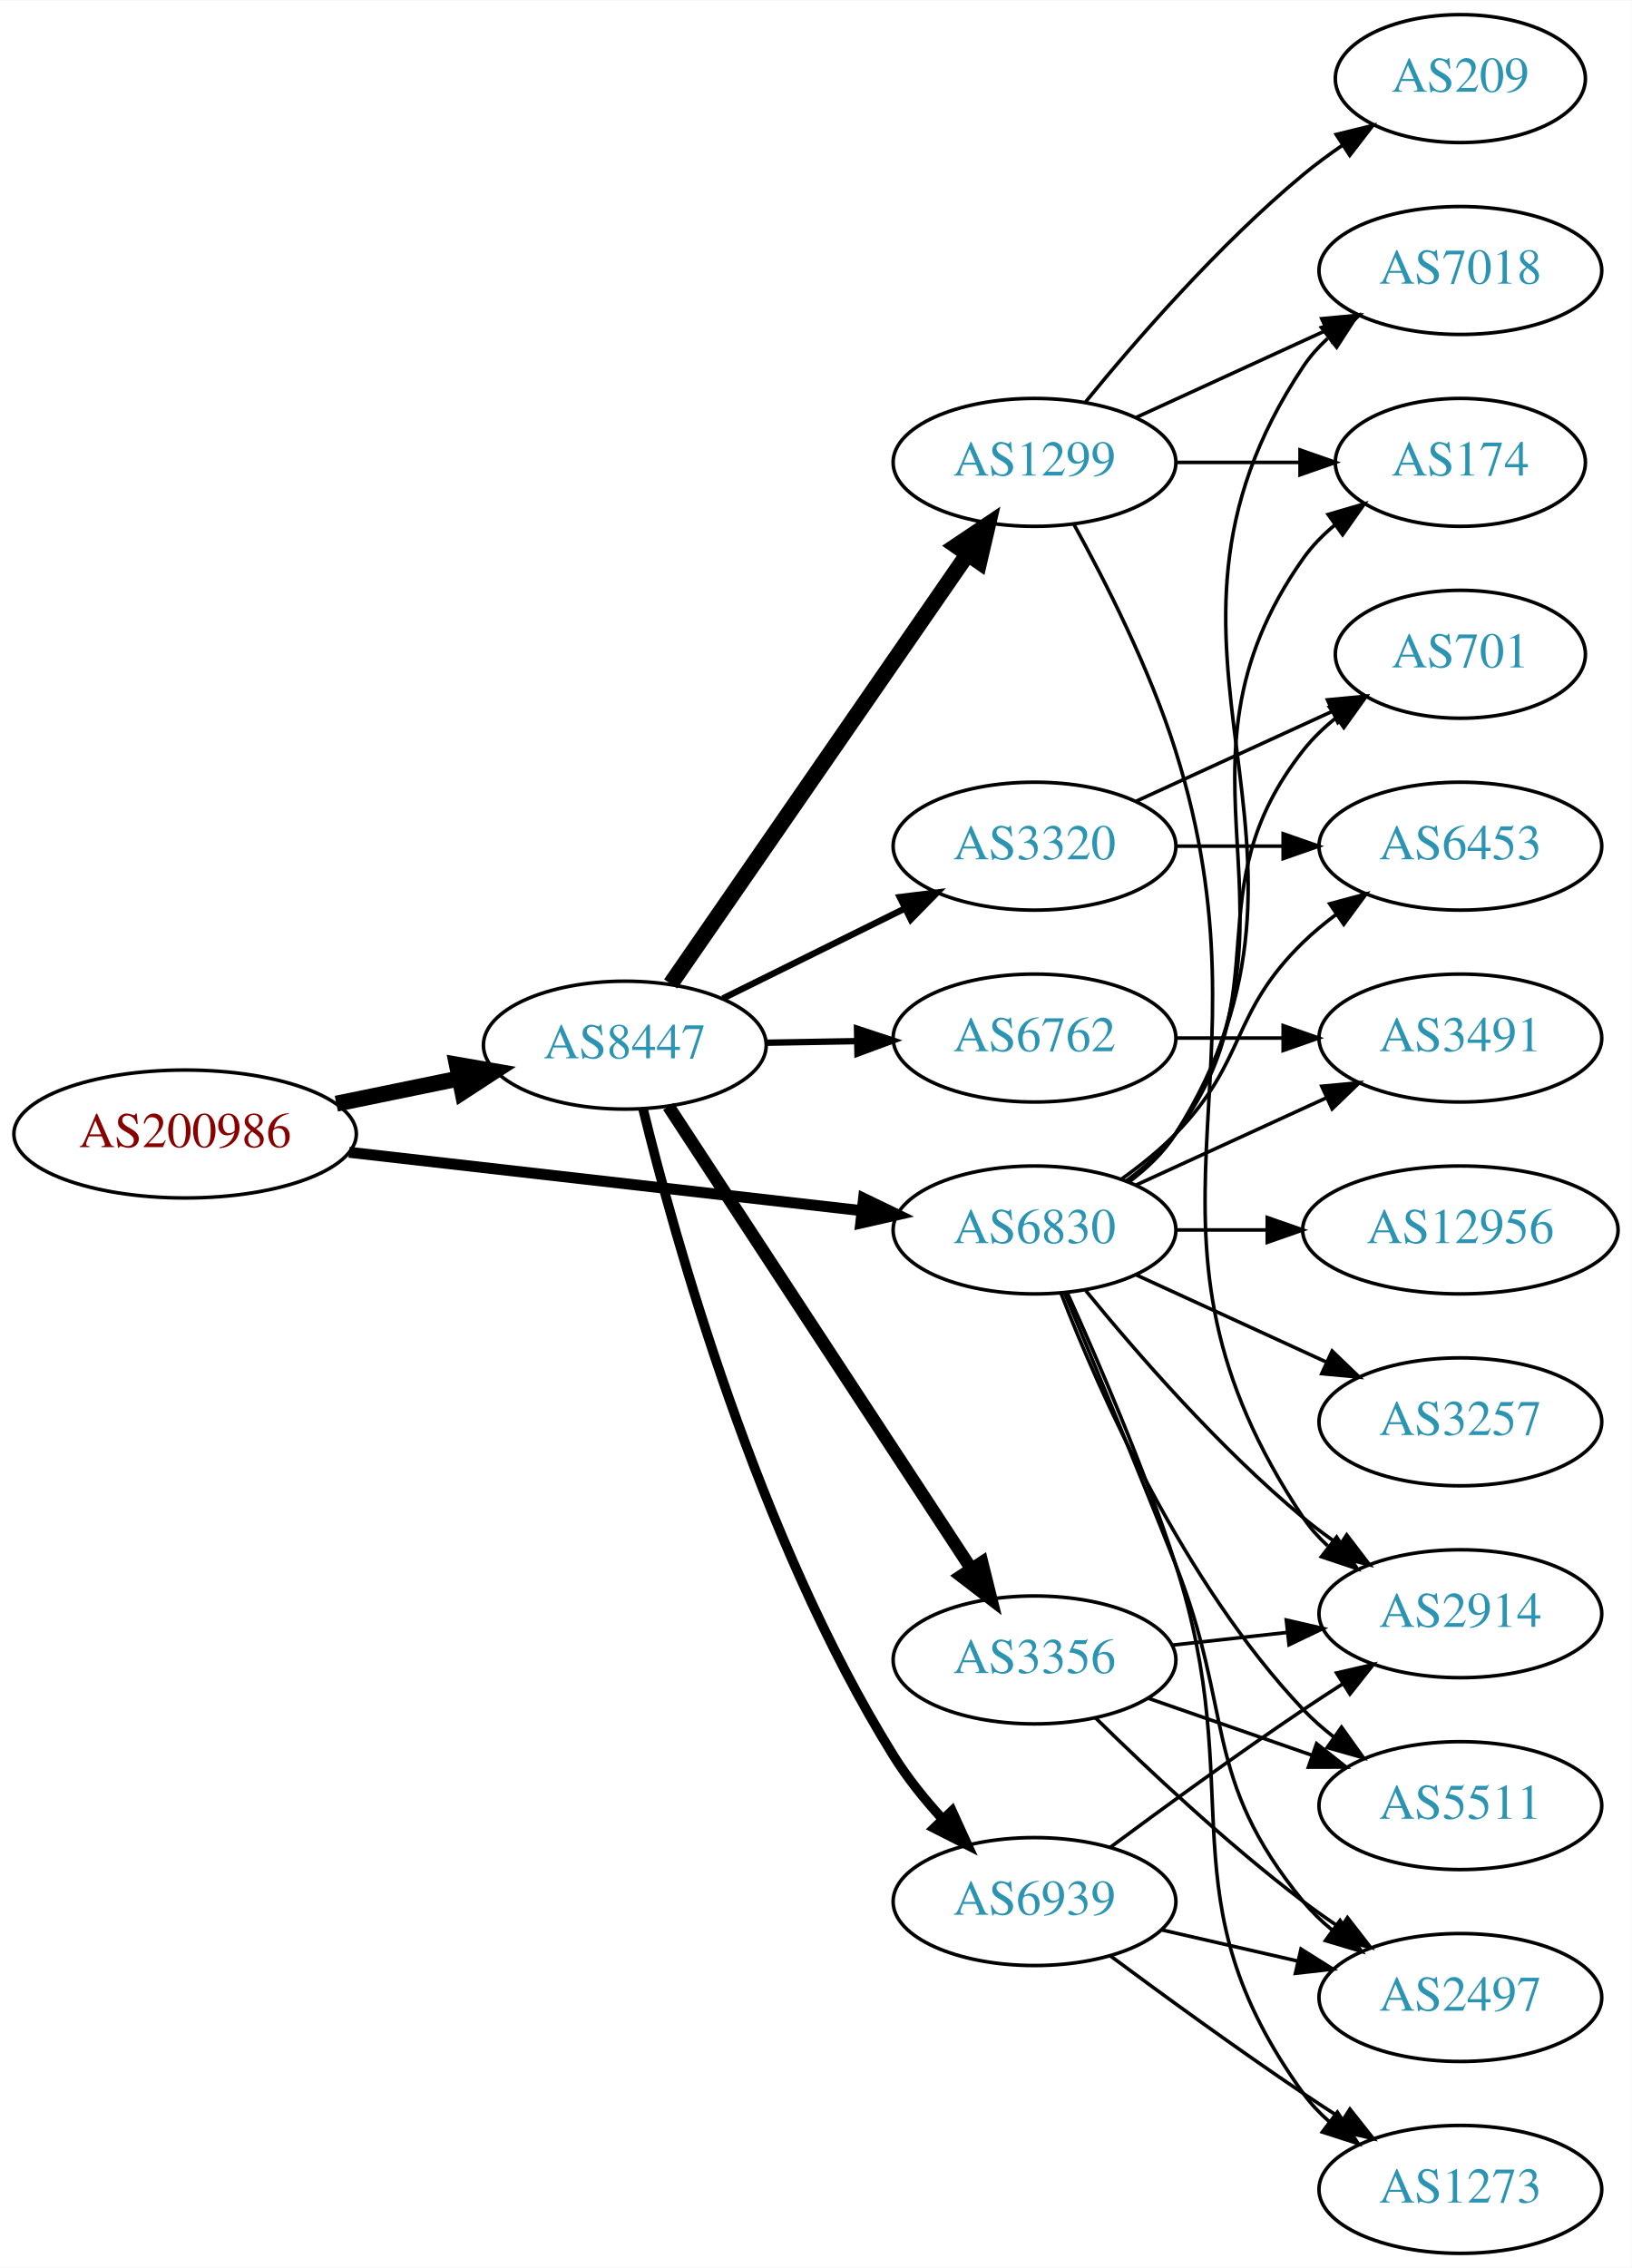
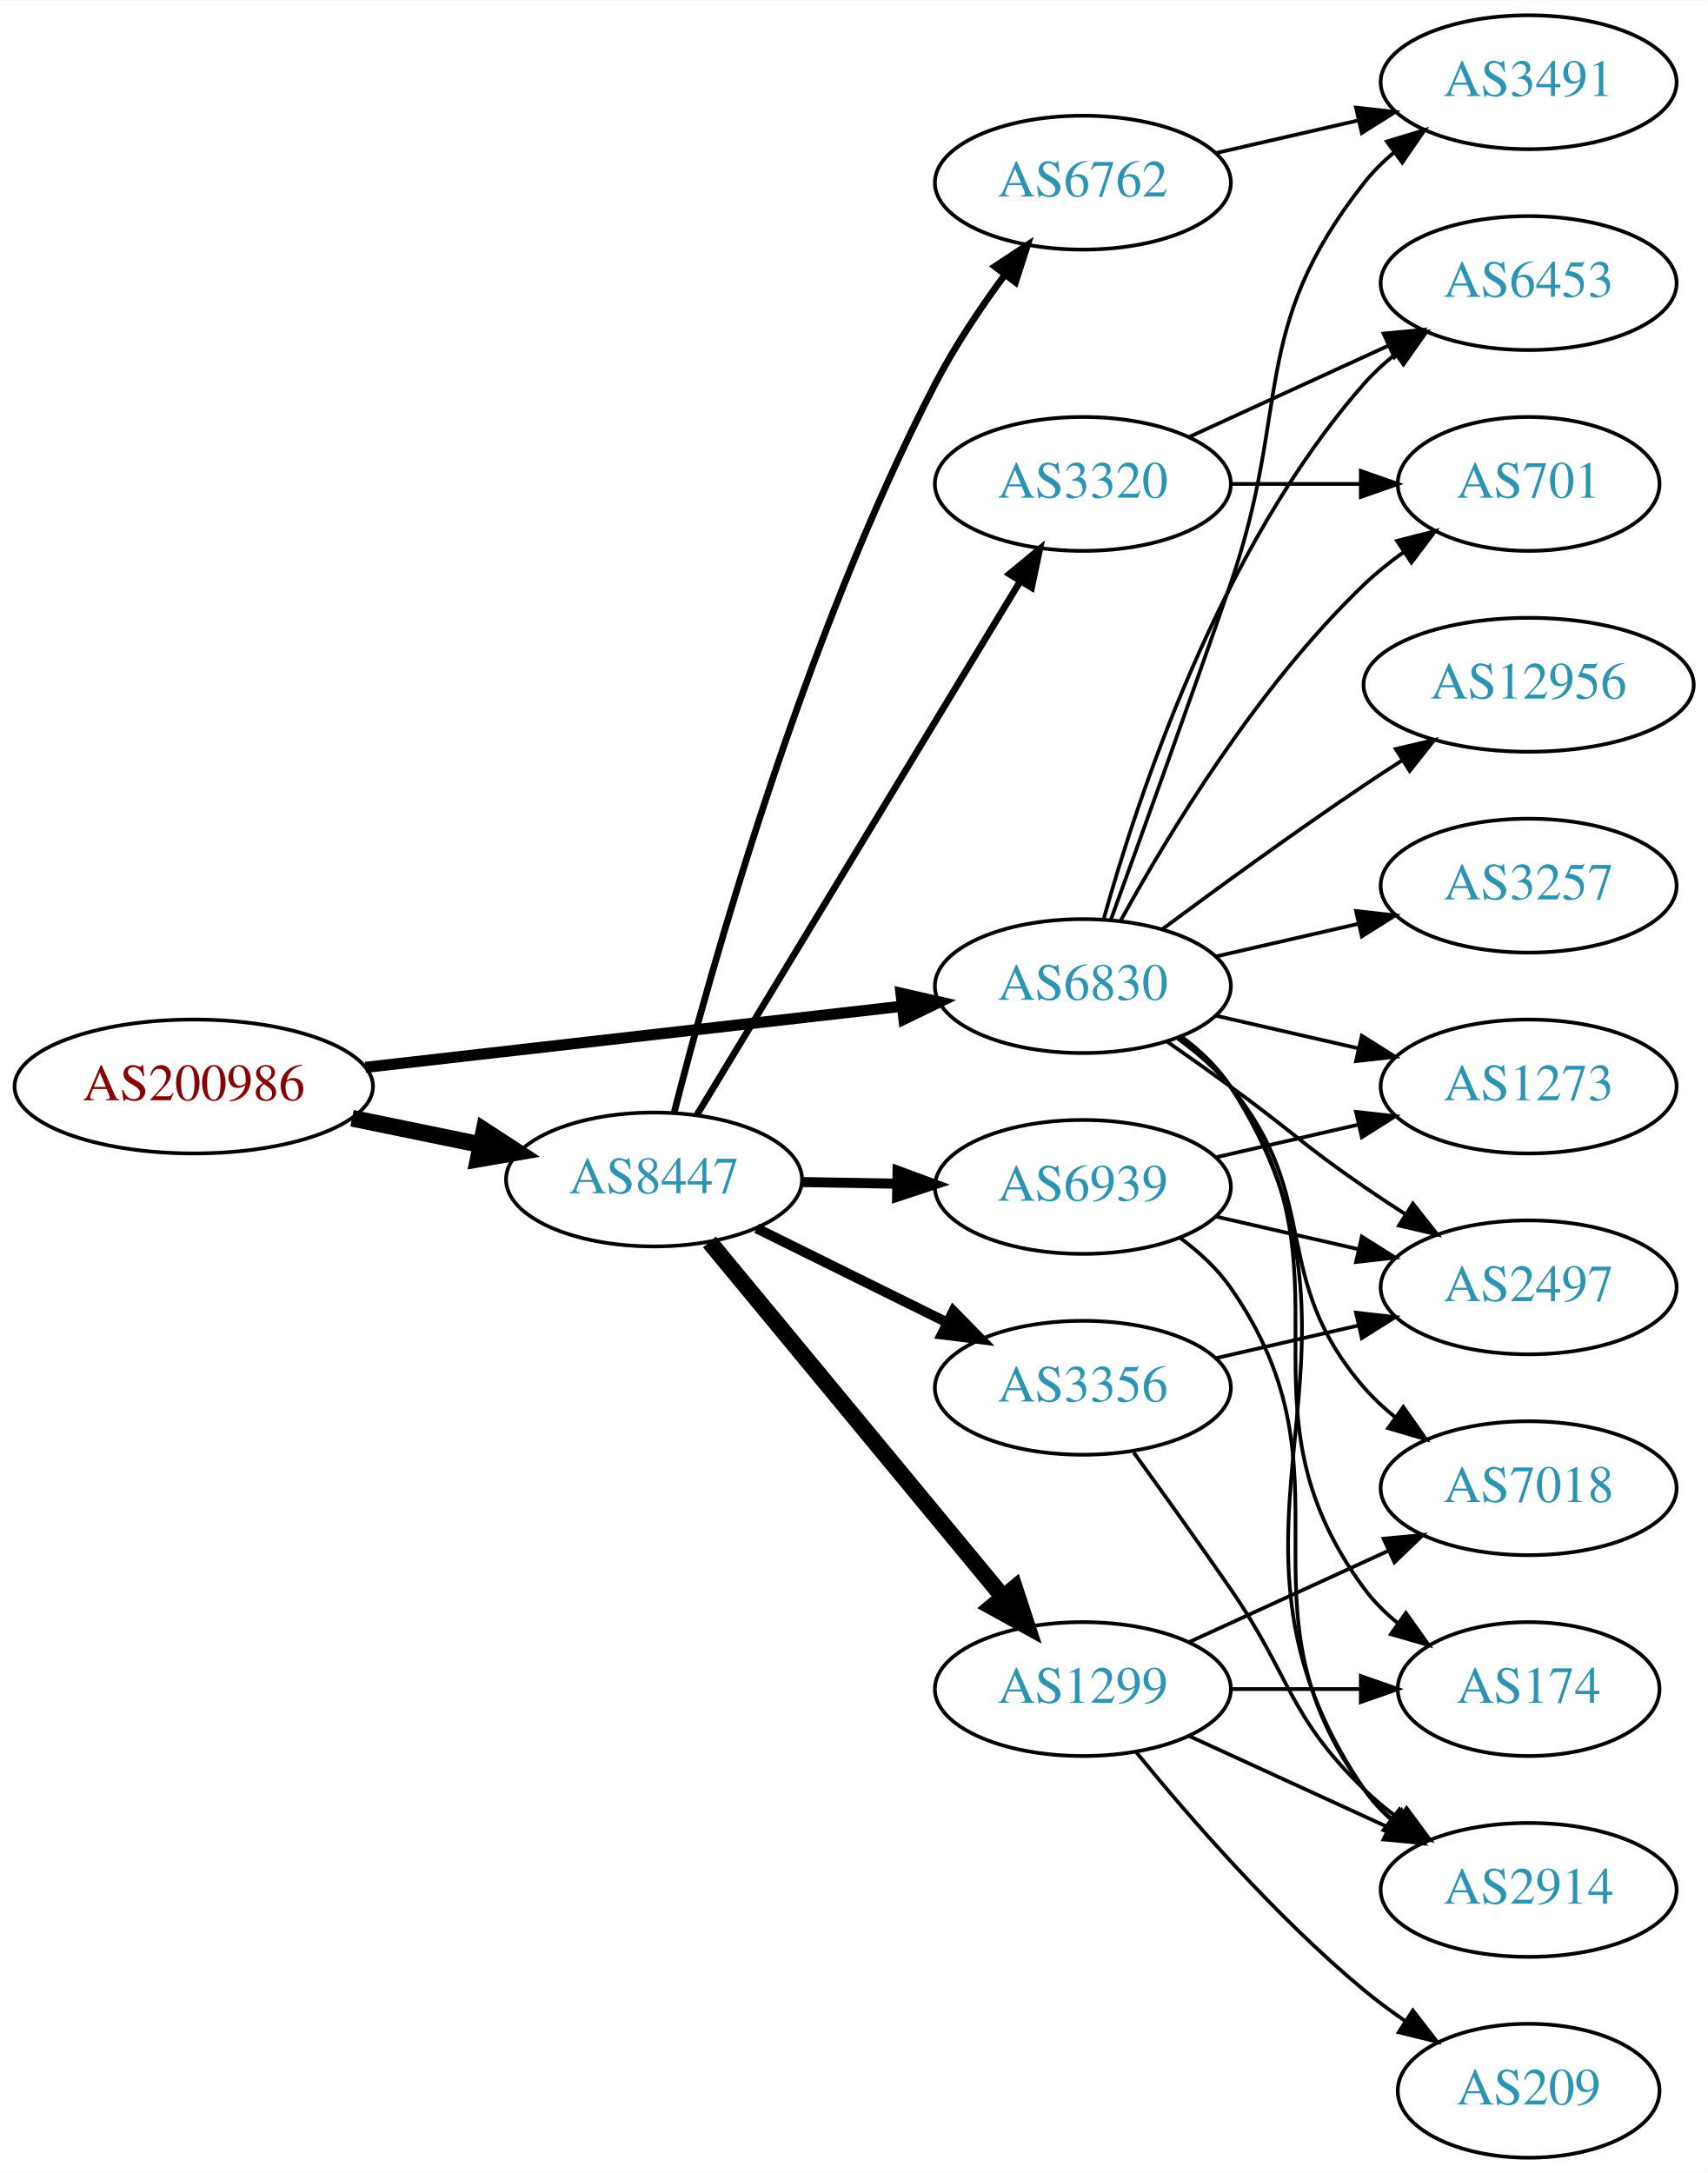
- <svg xmlns="http://www.w3.org/2000/svg" xmlns:xlink="http://www.w3.org/1999/xlink" width="459pt" height="638pt" viewBox="0.00 0.00 459.17 638.00">
-   <g id="graph0" class="graph" transform="scale(1 1) rotate(0) translate(4 634)">
-     <polygon fill="white" stroke="none" points="-4,4 -4,-634 455.17,-634 455.17,4 -4,4" />
+ <svg xmlns="http://www.w3.org/2000/svg" xmlns:xlink="http://www.w3.org/1999/xlink" width="459pt" height="584pt" viewBox="0.00 0.00 459.17 584.00">
+   <g id="graph0" class="graph" transform="scale(1 1) rotate(0) translate(4 580)">
+     <polygon fill="white" stroke="none" points="-4,4 -4,-580 455.17,-580 455.17,4 -4,4" />
    <g id="node1" class="node">
      <g id="a_node1">
        <a xlink:href="/asn/200986" xlink:title="AS200986 ~ D Swarovski Tourism Service GmbH [AT]">
-           <ellipse fill="#ffffff" stroke="black" cx="48.096" cy="-315" rx="48.192" ry="18" />
-           <text text-anchor="middle" x="48.096" y="-311.3" font-family="Times,serif" font-size="14.00" fill="#880000">AS200986</text>
+           <ellipse fill="#ffffff" stroke="black" cx="48.096" cy="-288" rx="48.192" ry="18" />
+           <text text-anchor="middle" x="48.096" y="-284.3" font-family="Times,serif" font-size="14.00" fill="#880000">AS200986</text>
        </a>
      </g>
    </g>
    <g id="node2" class="node">
      <g id="a_node2">
        <a xlink:href="/asn/6830" xlink:title="AS6830 ~ LGI-UPC [AT]">
-           <ellipse fill="#ffffff" stroke="black" cx="287.131" cy="-288" rx="39.794" ry="18" />
-           <text text-anchor="middle" x="287.131" y="-284.3" font-family="Times,serif" font-size="14.00" fill="#2c94b3">AS6830</text>
+           <ellipse fill="#ffffff" stroke="black" cx="287.131" cy="-315" rx="39.794" ry="18" />
+           <text text-anchor="middle" x="287.131" y="-311.3" font-family="Times,serif" font-size="14.00" fill="#2c94b3">AS6830</text>
        </a>
      </g>
    </g>
    <g id="edge1" class="edge">
-       <path fill="none" stroke="black" stroke-width="3.094" d="M94.238,-309.858C135.561,-305.151 196.503,-298.209 238.57,-293.418" />
-       <polygon fill="black" stroke="black" stroke-width="3.094" points="239.029,-296.888 248.569,-292.279 238.237,-289.933 239.029,-296.888" />
+       <path fill="none" stroke="black" stroke-width="3" d="M94.238,-293.142C135.561,-297.849 196.503,-304.791 238.57,-309.582" />
+       <polygon fill="black" stroke="black" stroke-width="3" points="238.237,-313.067 248.569,-310.721 239.029,-306.112 238.237,-313.067" />
    </g>
    <g id="node3" class="node">
      <g id="a_node3">
        <a xlink:href="/asn/8447" xlink:title="AS8447 ~ A1 Telekom Austria AG [AT]">
-           <ellipse fill="#ffffff" stroke="black" cx="171.838" cy="-340" rx="39.794" ry="18" />
-           <text text-anchor="middle" x="171.838" y="-336.3" font-family="Times,serif" font-size="14.00" fill="#2c94b3">AS8447</text>
+           <ellipse fill="#ffffff" stroke="black" cx="171.838" cy="-263" rx="39.794" ry="18" />
+           <text text-anchor="middle" x="171.838" y="-259.3" font-family="Times,serif" font-size="14.00" fill="#2c94b3">AS8447</text>
        </a>
      </g>
    </g>
    <g id="edge2" class="edge">
-       <path fill="none" stroke="black" stroke-width="4.5" d="M90.652,-323.534C101.727,-325.808 113.754,-328.278 125.042,-330.596" />
-       <polygon fill="black" stroke="black" stroke-width="4.5" points="124.565,-334.517 135.153,-332.672 126.15,-326.803 124.565,-334.517" />
+       <path fill="none" stroke="black" stroke-width="4.5" d="M90.652,-279.466C101.727,-277.192 113.754,-274.722 125.042,-272.404" />
+       <polygon fill="black" stroke="black" stroke-width="4.5" points="126.15,-276.197 135.153,-270.328 124.565,-268.483 126.15,-276.197" />
    </g>
    <g id="node4" class="node">
      <g id="a_node4">
        <a xlink:href="/asn/3491" xlink:title="AS3491 ~ PCCW Global, Inc. [US]">
-           <ellipse fill="#ffffff" stroke="black" cx="406.973" cy="-342" rx="39.794" ry="18" />
-           <text text-anchor="middle" x="406.973" y="-338.3" font-family="Times,serif" font-size="14.00" fill="#2c94b3">AS3491</text>
+           <ellipse fill="#ffffff" stroke="black" cx="406.973" cy="-558" rx="39.794" ry="18" />
+           <text text-anchor="middle" x="406.973" y="-554.3" font-family="Times,serif" font-size="14.00" fill="#2c94b3">AS3491</text>
        </a>
      </g>
    </g>
    <g id="edge3" class="edge">
-       <path fill="none" stroke="black" d="M315.76,-300.661C331.717,-307.973 351.987,-317.261 369.27,-325.181" />
-       <polygon fill="black" stroke="black" points="367.969,-328.435 378.518,-329.419 370.885,-322.071 367.969,-328.435" />
+       <path fill="none" stroke="black" d="M294.679,-332.921C302.464,-354.312 315.786,-391.19 326.777,-423 343.302,-470.822 331.479,-491.246 362.777,-531 365.102,-533.953 367.846,-536.67 370.805,-539.147" />
+       <polygon fill="black" stroke="black" points="368.865,-542.064 379.002,-545.145 372.998,-536.415 368.865,-542.064" />
    </g>
    <g id="node5" class="node">
      <g id="a_node5">
        <a xlink:href="/asn/12956" xlink:title="AS12956 ~ TELXIUS [ES]">
-           <ellipse fill="#ffffff" stroke="black" cx="406.973" cy="-288" rx="44.393" ry="18" />
-           <text text-anchor="middle" x="406.973" y="-284.3" font-family="Times,serif" font-size="14.00" fill="#2c94b3">AS12956</text>
+           <ellipse fill="#ffffff" stroke="black" cx="406.973" cy="-396" rx="44.393" ry="18" />
+           <text text-anchor="middle" x="406.973" y="-392.3" font-family="Times,serif" font-size="14.00" fill="#2c94b3">AS12956</text>
        </a>
      </g>
    </g>
    <g id="edge4" class="edge">
-       <path fill="none" stroke="black" d="M327.044,-288C335.146,-288 343.821,-288 352.348,-288" />
-       <polygon fill="black" stroke="black" points="352.625,-291.5 362.625,-288 352.625,-284.5 352.625,-291.5" />
+       <path fill="none" stroke="black" d="M308.461,-330.277C323.324,-341.304 344.068,-356.407 362.777,-369 366.067,-371.215 369.53,-373.482 373.004,-375.715" />
+       <polygon fill="black" stroke="black" points="371.252,-378.748 381.572,-381.148 375.001,-372.837 371.252,-378.748" />
    </g>
    <g id="node6" class="node">
      <g id="a_node6">
-         <a xlink:href="/asn/5511" xlink:title="AS5511 ~ Orange S.A. [FR]">
-           <ellipse fill="#ffffff" stroke="black" cx="406.973" cy="-126" rx="39.794" ry="18" />
-           <text text-anchor="middle" x="406.973" y="-122.3" font-family="Times,serif" font-size="14.00" fill="#2c94b3">AS5511</text>
+         <a xlink:href="/asn/701" xlink:title="AS701 ~ UUNET [US]">
+           <ellipse fill="#ffffff" stroke="black" cx="406.973" cy="-450" rx="35.194" ry="18" />
+           <text text-anchor="middle" x="406.973" y="-446.3" font-family="Times,serif" font-size="14.00" fill="#2c94b3">AS701</text>
        </a>
      </g>
    </g>
    <g id="edge5" class="edge">
-       <path fill="none" stroke="black" d="M294.654,-270.006C305.404,-242.272 329.062,-188.571 362.777,-153 365.363,-150.272 368.281,-147.706 371.349,-145.323" />
-       <polygon fill="black" stroke="black" points="373.527,-148.07 379.697,-139.457 369.503,-142.342 373.527,-148.07" />
+       <path fill="none" stroke="black" d="M297.372,-332.713C309.918,-355.561 334.095,-395.611 362.777,-423 366.031,-426.107 369.698,-429.046 373.485,-431.76" />
+       <polygon fill="black" stroke="black" points="371.587,-434.701 381.853,-437.322 375.462,-428.872 371.587,-434.701" />
    </g>
    <g id="node7" class="node">
      <g id="a_node7">
-         <a xlink:href="/asn/6453" xlink:title="AS6453 ~ TATA COMMUNICATIONS (AMERICA) INC [US]">
-           <ellipse fill="#ffffff" stroke="black" cx="406.973" cy="-396" rx="39.794" ry="18" />
-           <text text-anchor="middle" x="406.973" y="-392.3" font-family="Times,serif" font-size="14.00" fill="#2c94b3">AS6453</text>
+         <a xlink:href="/asn/2497" xlink:title="AS2497 ~ Internet Initiative Japan Inc. [JP]">
+           <ellipse fill="#ffffff" stroke="black" cx="406.973" cy="-234" rx="39.794" ry="18" />
+           <text text-anchor="middle" x="406.973" y="-230.3" font-family="Times,serif" font-size="14.00" fill="#2c94b3">AS2497</text>
        </a>
      </g>
    </g>
    <g id="edge6" class="edge">
-       <path fill="none" stroke="black" d="M311.725,-302.389C316.981,-306.148 322.313,-310.437 326.777,-315 346.95,-335.617 342.084,-348.906 362.777,-369 365.623,-371.763 368.796,-374.386 372.096,-376.834" />
-       <polygon fill="black" stroke="black" points="370.213,-379.786 380.444,-382.538 374.162,-374.006 370.213,-379.786" />
+       <path fill="none" stroke="black" d="M309.888,-299.991C315.422,-296.121 321.341,-291.936 326.777,-288 342.977,-276.271 346.283,-272.311 362.777,-261 366.306,-258.581 370.043,-256.111 373.784,-253.698" />
+       <polygon fill="black" stroke="black" points="375.856,-256.528 382.425,-248.216 372.106,-250.618 375.856,-256.528" />
    </g>
    <g id="node8" class="node">
      <g id="a_node8">
-         <a xlink:href="/asn/7018" xlink:title="AS7018 ~ AT&amp;T Services, Inc. [US]">
-           <ellipse fill="#ffffff" stroke="black" cx="406.973" cy="-558" rx="39.794" ry="18" />
-           <text text-anchor="middle" x="406.973" y="-554.3" font-family="Times,serif" font-size="14.00" fill="#2c94b3">AS7018</text>
+         <a xlink:href="/asn/3257" xlink:title="AS3257 ~ GTT [DE]">
+           <ellipse fill="#ffffff" stroke="black" cx="406.973" cy="-342" rx="39.794" ry="18" />
+           <text text-anchor="middle" x="406.973" y="-338.3" font-family="Times,serif" font-size="14.00" fill="#2c94b3">AS3257</text>
        </a>
      </g>
    </g>
    <g id="edge7" class="edge">
-       <path fill="none" stroke="black" d="M313.657,-301.472C318.702,-305.223 323.457,-309.74 326.777,-315 378.727,-397.3 308.739,-450.056 362.777,-531 364.692,-533.869 367.027,-536.49 369.608,-538.872" />
-       <polygon fill="black" stroke="black" points="367.871,-541.954 377.919,-545.313 372.159,-536.421 367.871,-541.954" />
+       <path fill="none" stroke="black" d="M322.85,-322.955C334.85,-325.704 348.471,-328.825 361.164,-331.733" />
+       <polygon fill="black" stroke="black" points="360.566,-335.187 371.095,-334.009 362.129,-328.364 360.566,-335.187" />
    </g>
    <g id="node9" class="node">
      <g id="a_node9">
-         <a xlink:href="/asn/2497" xlink:title="AS2497 ~ Internet Initiative Japan Inc. [JP]">
-           <ellipse fill="#ffffff" stroke="black" cx="406.973" cy="-72" rx="39.794" ry="18" />
-           <text text-anchor="middle" x="406.973" y="-68.3" font-family="Times,serif" font-size="14.00" fill="#2c94b3">AS2497</text>
+         <a xlink:href="/asn/7018" xlink:title="AS7018 ~ AT&amp;T Services, Inc. [US]">
+           <ellipse fill="#ffffff" stroke="black" cx="406.973" cy="-180" rx="39.794" ry="18" />
+           <text text-anchor="middle" x="406.973" y="-176.3" font-family="Times,serif" font-size="14.00" fill="#2c94b3">AS7018</text>
        </a>
      </g>
    </g>
    <g id="edge8" class="edge">
-       <path fill="none" stroke="black" d="M295.543,-270.388C303.433,-251.544 316.212,-220.75 326.777,-194 343.364,-152.005 334.134,-133.904 362.777,-99 365.162,-96.094 367.945,-93.409 370.929,-90.952" />
-       <polygon fill="black" stroke="black" points="373.12,-93.687 379.16,-84.983 369.01,-88.02 373.12,-93.687" />
+       <path fill="none" stroke="black" d="M312.712,-300.844C317.806,-297.128 322.82,-292.799 326.777,-288 351.842,-257.606 336.943,-236.742 362.777,-207 365.242,-204.162 368.079,-201.523 371.097,-199.094" />
+       <polygon fill="black" stroke="black" points="373.283,-201.833 379.375,-193.164 369.207,-196.142 373.283,-201.833" />
    </g>
    <g id="node10" class="node">
      <g id="a_node10">
-         <a xlink:href="/asn/1273" xlink:title="AS1273 ~ Vodafone Group PLC [EU]">
-           <ellipse fill="#ffffff" stroke="black" cx="406.973" cy="-18" rx="39.794" ry="18" />
-           <text text-anchor="middle" x="406.973" y="-14.3" font-family="Times,serif" font-size="14.00" fill="#2c94b3">AS1273</text>
+         <a xlink:href="/asn/2914" xlink:title="AS2914 ~ NTT America, Inc. [US]">
+           <ellipse fill="#ffffff" stroke="black" cx="406.973" cy="-72" rx="39.794" ry="18" />
+           <text text-anchor="middle" x="406.973" y="-68.3" font-family="Times,serif" font-size="14.00" fill="#2c94b3">AS2914</text>
        </a>
      </g>
    </g>
    <g id="edge9" class="edge">
-       <path fill="none" stroke="black" d="M296.37,-270.284C304.826,-251.611 317.96,-221.191 326.777,-194 347.792,-129.194 322.938,-100.265 362.777,-45 364.857,-42.115 367.35,-39.47 370.074,-37.06" />
-       <polygon fill="black" stroke="black" points="372.358,-39.721 378.215,-30.892 368.131,-34.142 372.358,-39.721" />
+       <path fill="none" stroke="black" d="M313.567,-301.47C318.617,-297.722 323.397,-293.221 326.777,-288 373.252,-216.222 314.481,-169.566 362.777,-99 364.725,-96.154 367.082,-93.548 369.679,-91.176" />
+       <polygon fill="black" stroke="black" points="372.23,-93.628 378.015,-84.751 367.957,-88.083 372.23,-93.628" />
    </g>
    <g id="node11" class="node">
      <g id="a_node11">
-         <a xlink:href="/asn/2914" xlink:title="AS2914 ~ NTT America, Inc. [US]">
-           <ellipse fill="#ffffff" stroke="black" cx="406.973" cy="-180" rx="39.794" ry="18" />
-           <text text-anchor="middle" x="406.973" y="-176.3" font-family="Times,serif" font-size="14.00" fill="#2c94b3">AS2914</text>
+         <a xlink:href="/asn/1273" xlink:title="AS1273 ~ Vodafone Group PLC [EU]">
+           <ellipse fill="#ffffff" stroke="black" cx="406.973" cy="-288" rx="39.794" ry="18" />
+           <text text-anchor="middle" x="406.973" y="-284.3" font-family="Times,serif" font-size="14.00" fill="#2c94b3">AS1273</text>
        </a>
      </g>
    </g>
    <g id="edge10" class="edge">
-       <path fill="none" stroke="black" d="M301.55,-270.935C315.665,-253.625 339.079,-226.655 362.777,-207 365.994,-204.332 369.494,-201.73 373.065,-199.259" />
-       <polygon fill="black" stroke="black" points="374.988,-202.183 381.421,-193.764 371.143,-196.334 374.988,-202.183" />
+       <path fill="none" stroke="black" d="M322.85,-307.045C334.85,-304.296 348.471,-301.175 361.164,-298.267" />
+       <polygon fill="black" stroke="black" points="362.129,-301.636 371.095,-295.991 360.566,-294.813 362.129,-301.636" />
    </g>
    <g id="node12" class="node">
      <g id="a_node12">
        <a xlink:href="/asn/174" xlink:title="AS174 ~ Cogent Communications [US]">
-           <ellipse fill="#ffffff" stroke="black" cx="406.973" cy="-504" rx="35.194" ry="18" />
-           <text text-anchor="middle" x="406.973" y="-500.3" font-family="Times,serif" font-size="14.00" fill="#2c94b3">AS174</text>
+           <ellipse fill="#ffffff" stroke="black" cx="406.973" cy="-126" rx="35.194" ry="18" />
+           <text text-anchor="middle" x="406.973" y="-122.3" font-family="Times,serif" font-size="14.00" fill="#2c94b3">AS174</text>
        </a>
      </g>
    </g>
    <g id="edge11" class="edge">
-       <path fill="none" stroke="black" d="M313.45,-301.607C318.506,-305.351 323.318,-309.831 326.777,-315 367.802,-376.294 320.198,-416.775 362.777,-477 365.247,-480.493 368.326,-483.63 371.695,-486.421" />
-       <polygon fill="black" stroke="black" points="369.764,-489.343 379.935,-492.31 373.834,-483.648 369.764,-489.343" />
+       <path fill="none" stroke="black" d="M313.29,-301.284C318.355,-297.545 323.21,-293.096 326.777,-288 362.391,-237.131 325.874,-202.941 362.777,-153 365.32,-149.559 368.444,-146.455 371.839,-143.682" />
+       <polygon fill="black" stroke="black" points="373.978,-146.456 380.106,-137.814 369.926,-140.748 373.978,-146.456" />
    </g>
    <g id="node13" class="node">
      <g id="a_node13">
-         <a xlink:href="/asn/3257" xlink:title="AS3257 ~ GTT [DE]">
-           <ellipse fill="#ffffff" stroke="black" cx="406.973" cy="-234" rx="39.794" ry="18" />
-           <text text-anchor="middle" x="406.973" y="-230.3" font-family="Times,serif" font-size="14.00" fill="#2c94b3">AS3257</text>
+         <a xlink:href="/asn/6453" xlink:title="AS6453 ~ TATA COMMUNICATIONS (AMERICA) INC [US]">
+           <ellipse fill="#ffffff" stroke="black" cx="406.973" cy="-504" rx="39.794" ry="18" />
+           <text text-anchor="middle" x="406.973" y="-500.3" font-family="Times,serif" font-size="14.00" fill="#2c94b3">AS6453</text>
        </a>
      </g>
    </g>
    <g id="edge12" class="edge">
-       <path fill="none" stroke="black" d="M315.76,-275.339C331.717,-268.027 351.987,-258.739 369.27,-250.819" />
-       <polygon fill="black" stroke="black" points="370.885,-253.929 378.518,-246.581 367.969,-247.565 370.885,-253.929" />
+       <path fill="none" stroke="black" d="M292.704,-332.946C301.61,-364.995 323.894,-432.842 362.777,-477 365.261,-479.821 368.111,-482.449 371.137,-484.871" />
+       <polygon fill="black" stroke="black" points="369.254,-487.828 379.426,-490.791 373.322,-482.131 369.254,-487.828" />
    </g>
    <g id="node14" class="node">
      <g id="a_node14">
-         <a xlink:href="/asn/701" xlink:title="AS701 ~ UUNET [US]">
-           <ellipse fill="#ffffff" stroke="black" cx="406.973" cy="-450" rx="35.194" ry="18" />
-           <text text-anchor="middle" x="406.973" y="-446.3" font-family="Times,serif" font-size="14.00" fill="#2c94b3">AS701</text>
+         <a xlink:href="/asn/1299" xlink:title="AS1299 ~ Telia Carrier [EU]">
+           <ellipse fill="#ffffff" stroke="black" cx="287.131" cy="-126" rx="39.794" ry="18" />
+           <text text-anchor="middle" x="287.131" y="-122.3" font-family="Times,serif" font-size="14.00" fill="#2c94b3">AS1299</text>
        </a>
      </g>
    </g>
    <g id="edge13" class="edge">
-       <path fill="none" stroke="black" d="M313.062,-301.882C318.138,-305.611 323.056,-310.016 326.777,-315 357.049,-355.542 331.479,-383.246 362.777,-423 365.424,-426.361 368.613,-429.417 372.044,-432.161" />
-       <polygon fill="black" stroke="black" points="370.157,-435.113 380.351,-438 374.182,-429.386 370.157,-435.113" />
+       <path fill="none" stroke="black" stroke-width="4.5" d="M186.73,-246.201C206.435,-222.372 242.644,-178.587 265.495,-150.954" />
+       <polygon fill="black" stroke="black" stroke-width="4.5" points="268.787,-153.152 272.125,-142.936 262.718,-148.133 268.787,-153.152" />
    </g>
    <g id="node15" class="node">
      <g id="a_node15">
-         <a xlink:href="/asn/1299" xlink:title="AS1299 ~ Telia Carrier [EU]">
-           <ellipse fill="#ffffff" stroke="black" cx="287.131" cy="-504" rx="39.794" ry="18" />
-           <text text-anchor="middle" x="287.131" y="-500.3" font-family="Times,serif" font-size="14.00" fill="#2c94b3">AS1299</text>
+         <a xlink:href="/asn/3320" xlink:title="AS3320 ~ DTAG [DE]">
+           <ellipse fill="#ffffff" stroke="black" cx="287.131" cy="-450" rx="39.794" ry="18" />
+           <text text-anchor="middle" x="287.131" y="-446.3" font-family="Times,serif" font-size="14.00" fill="#2c94b3">AS3320</text>
        </a>
      </g>
    </g>
    <g id="edge14" class="edge">
-       <path fill="none" stroke="black" stroke-width="4.5" d="M184.748,-357.241C204.67,-386.079 244.859,-444.256 268.209,-478.057" />
-       <polygon fill="black" stroke="black" stroke-width="4.5" points="265.116,-480.507 274.039,-486.496 271.595,-476.031 265.116,-480.507" />
+       <path fill="none" stroke="black" stroke-width="1.8" d="M183.293,-280.257C203.223,-313.154 246.758,-385.011 270.286,-423.846" />
+       <polygon fill="black" stroke="black" stroke-width="1.8" points="267.361,-425.773 275.536,-432.513 273.348,-422.146 267.361,-425.773" />
    </g>
    <g id="node16" class="node">
      <g id="a_node16">
-         <a xlink:href="/asn/3356" xlink:title="AS3356 ~ Level 3 Parent, LLC [US]">
-           <ellipse fill="#ffffff" stroke="black" cx="287.131" cy="-167" rx="39.794" ry="18" />
-           <text text-anchor="middle" x="287.131" y="-163.3" font-family="Times,serif" font-size="14.00" fill="#2c94b3">AS3356</text>
+         <a xlink:href="/asn/6939" xlink:title="AS6939 ~ Hurricane Electric LLC [US]">
+           <ellipse fill="#ffffff" stroke="black" cx="287.131" cy="-261" rx="39.794" ry="18" />
+           <text text-anchor="middle" x="287.131" y="-257.3" font-family="Times,serif" font-size="14.00" fill="#2c94b3">AS6939</text>
        </a>
      </g>
    </g>
    <g id="edge15" class="edge">
-       <path fill="none" stroke="black" stroke-width="3.6" d="M184.115,-322.78C204.135,-292.21 245.972,-228.324 269.372,-192.591" />
-       <polygon fill="black" stroke="black" stroke-width="3.6" points="272.349,-194.434 274.899,-184.151 266.493,-190.599 272.349,-194.434" />
+       <path fill="none" stroke="black" stroke-width="2.7" d="M211.51,-262.317C219.713,-262.172 228.477,-262.018 237.009,-261.867" />
+       <polygon fill="black" stroke="black" stroke-width="2.7" points="237.312,-265.362 247.248,-261.686 237.188,-258.364 237.312,-265.362" />
    </g>
    <g id="node17" class="node">
      <g id="a_node17">
-         <a xlink:href="/asn/3320" xlink:title="AS3320 ~ DTAG [DE]">
-           <ellipse fill="#ffffff" stroke="black" cx="287.131" cy="-396" rx="39.794" ry="18" />
-           <text text-anchor="middle" x="287.131" y="-392.3" font-family="Times,serif" font-size="14.00" fill="#2c94b3">AS3320</text>
+         <a xlink:href="/asn/3356" xlink:title="AS3356 ~ Level 3 Parent, LLC [US]">
+           <ellipse fill="#ffffff" stroke="black" cx="287.131" cy="-207" rx="39.794" ry="18" />
+           <text text-anchor="middle" x="287.131" y="-203.3" font-family="Times,serif" font-size="14.00" fill="#2c94b3">AS3356</text>
        </a>
      </g>
    </g>
    <g id="edge16" class="edge">
-       <path fill="none" stroke="black" stroke-width="1.8" d="M199.4,-353.13C214.599,-360.642 233.868,-370.167 250.382,-378.33" />
-       <polygon fill="black" stroke="black" stroke-width="1.8" points="249.22,-381.659 259.735,-382.953 252.321,-375.384 249.22,-381.659" />
+       <path fill="none" stroke="black" stroke-width="2.7" d="M199.4,-249.87C214.599,-242.358 233.868,-232.833 250.382,-224.67" />
+       <polygon fill="black" stroke="black" stroke-width="2.7" points="252.321,-227.616 259.735,-220.047 249.22,-221.341 252.321,-227.616" />
    </g>
    <g id="node18" class="node">
      <g id="a_node18">
-         <a xlink:href="/asn/6939" xlink:title="AS6939 ~ Hurricane Electric LLC [US]">
-           <ellipse fill="#ffffff" stroke="black" cx="287.131" cy="-99" rx="39.794" ry="18" />
-           <text text-anchor="middle" x="287.131" y="-95.3" font-family="Times,serif" font-size="14.00" fill="#2c94b3">AS6939</text>
+         <a xlink:href="/asn/6762" xlink:title="AS6762 ~ TELECOM ITALIA SPARKLE S.p.A. [IT]">
+           <ellipse fill="#ffffff" stroke="black" cx="287.131" cy="-531" rx="39.794" ry="18" />
+           <text text-anchor="middle" x="287.131" y="-527.3" font-family="Times,serif" font-size="14.00" fill="#2c94b3">AS6762</text>
        </a>
      </g>
    </g>
    <g id="edge17" class="edge">
-       <path fill="none" stroke="black" stroke-width="2.7" d="M176.962,-322.077C185.86,-285.717 209.21,-201.521 247.484,-140 251.303,-133.862 256.138,-127.85 261.084,-122.404" />
-       <polygon fill="black" stroke="black" stroke-width="2.7" points="263.906,-124.519 268.305,-114.881 258.855,-119.672 263.906,-124.519" />
+       <path fill="none" stroke="black" stroke-width="1.8" d="M177.219,-280.896C186.832,-318.555 211.8,-408.186 247.484,-477 252.713,-487.082 259.64,-497.402 266.185,-506.283" />
+       <polygon fill="black" stroke="black" stroke-width="1.8" points="263.44,-508.454 272.275,-514.302 269.014,-504.221 263.44,-508.454" />
+     </g>
+     <g id="edge20" class="edge">
+       <path fill="none" stroke="black" d="M315.76,-138.661C331.717,-145.973 351.987,-155.261 369.27,-163.181" />
+       <polygon fill="black" stroke="black" points="367.969,-166.435 378.518,-167.419 370.885,-160.071 367.969,-166.435" />
+     </g>
+     <g id="edge18" class="edge">
+       <path fill="none" stroke="black" d="M315.76,-113.339C331.717,-106.027 351.987,-96.739 369.27,-88.819" />
+       <polygon fill="black" stroke="black" points="370.885,-91.929 378.518,-84.581 367.969,-85.565 370.885,-91.929" />
+     </g>
+     <g id="edge21" class="edge">
+       <path fill="none" stroke="black" d="M327.044,-126C338.13,-126 350.29,-126 361.672,-126" />
+       <polygon fill="black" stroke="black" points="361.854,-129.5 371.854,-126 361.854,-122.5 361.854,-129.5" />
    </g>
    <g id="node19" class="node">
      <g id="a_node19">
-         <a xlink:href="/asn/6762" xlink:title="AS6762 ~ TELECOM ITALIA SPARKLE S.p.A. [IT]">
-           <ellipse fill="#ffffff" stroke="black" cx="287.131" cy="-342" rx="39.794" ry="18" />
-           <text text-anchor="middle" x="287.131" y="-338.3" font-family="Times,serif" font-size="14.00" fill="#2c94b3">AS6762</text>
-         </a>
-       </g>
-     </g>
-     <g id="edge18" class="edge">
-       <path fill="none" stroke="black" stroke-width="1.8" d="M211.51,-340.683C219.713,-340.828 228.477,-340.982 237.009,-341.133" />
-       <polygon fill="black" stroke="black" stroke-width="1.8" points="237.188,-344.636 247.248,-341.314 237.312,-337.638 237.188,-344.636" />
-     </g>
-     <g id="edge20" class="edge">
-       <path fill="none" stroke="black" d="M315.76,-516.661C331.717,-523.973 351.987,-533.261 369.27,-541.181" />
-       <polygon fill="black" stroke="black" points="367.969,-544.435 378.518,-545.419 370.885,-538.071 367.969,-544.435" />
-     </g>
-     <g id="edge21" class="edge">
-       <path fill="none" stroke="black" d="M298.214,-486.57C307.047,-470.55 319.568,-445.886 326.777,-423 356.018,-330.172 308.739,-287.944 362.777,-207 364.692,-204.131 367.027,-201.51 369.608,-199.128" />
-       <polygon fill="black" stroke="black" points="372.159,-201.579 377.919,-192.687 367.871,-196.046 372.159,-201.579" />
+         <a xlink:href="/asn/209" xlink:title="AS209 ~ CenturyLink Communications, LLC [US]">
+           <ellipse fill="#ffffff" stroke="black" cx="406.973" cy="-18" rx="35.194" ry="18" />
+           <text text-anchor="middle" x="406.973" y="-14.3" font-family="Times,serif" font-size="14.00" fill="#2c94b3">AS209</text>
+         </a>
+       </g>
+     </g>
+     <g id="edge19" class="edge">
+       <path fill="none" stroke="black" d="M301.55,-108.935C315.665,-91.625 339.079,-64.655 362.777,-45 366.241,-42.128 370.033,-39.331 373.888,-36.692" />
+       <polygon fill="black" stroke="black" points="375.849,-39.592 382.32,-31.203 372.03,-33.725 375.849,-39.592" />
+     </g>
+     <g id="edge23" class="edge">
+       <path fill="none" stroke="black" d="M327.044,-450C338.13,-450 350.29,-450 361.672,-450" />
+       <polygon fill="black" stroke="black" points="361.854,-453.5 371.854,-450 361.854,-446.5 361.854,-453.5" />
    </g>
    <g id="edge22" class="edge">
-       <path fill="none" stroke="black" d="M327.044,-504C338.13,-504 350.29,-504 361.672,-504" />
-       <polygon fill="black" stroke="black" points="361.854,-507.5 371.854,-504 361.854,-500.5 361.854,-507.5" />
-     </g>
-     <g id="node20" class="node">
-       <g id="a_node20">
-         <a xlink:href="/asn/209" xlink:title="AS209 ~ CenturyLink Communications, LLC [US]">
-           <ellipse fill="#ffffff" stroke="black" cx="406.973" cy="-612" rx="35.194" ry="18" />
-           <text text-anchor="middle" x="406.973" y="-608.3" font-family="Times,serif" font-size="14.00" fill="#2c94b3">AS209</text>
-         </a>
-       </g>
-     </g>
-     <g id="edge19" class="edge">
-       <path fill="none" stroke="black" d="M301.55,-521.065C315.665,-538.375 339.079,-565.345 362.777,-585 366.241,-587.872 370.033,-590.669 373.888,-593.308" />
-       <polygon fill="black" stroke="black" points="372.03,-596.275 382.32,-598.797 375.849,-590.408 372.03,-596.275" />
-     </g>
-     <g id="edge23" class="edge">
-       <path fill="none" stroke="black" d="M319.093,-156.228C333.189,-151.323 350.066,-145.452 365.179,-140.193" />
-       <polygon fill="black" stroke="black" points="366.515,-143.434 374.809,-136.843 364.215,-136.823 366.515,-143.434" />
+       <path fill="none" stroke="black" d="M315.76,-462.661C331.717,-469.973 351.987,-479.261 369.27,-487.181" />
+       <polygon fill="black" stroke="black" points="367.969,-490.435 378.518,-491.419 370.885,-484.071 367.969,-490.435" />
+     </g>
+     <g id="edge26" class="edge">
+       <path fill="none" stroke="black" d="M322.85,-253.045C334.85,-250.296 348.471,-247.175 361.164,-244.267" />
+       <polygon fill="black" stroke="black" points="362.129,-247.636 371.095,-241.991 360.566,-240.813 362.129,-247.636" />
+     </g>
+     <g id="edge25" class="edge">
+       <path fill="none" stroke="black" d="M313.29,-247.284C318.355,-243.545 323.21,-239.096 326.777,-234 362.391,-183.131 325.874,-148.941 362.777,-99 365.011,-95.977 367.694,-93.214 370.615,-90.707" />
+       <polygon fill="black" stroke="black" points="372.81,-93.437 378.758,-84.669 368.64,-87.814 372.81,-93.437" />
    </g>
    <g id="edge24" class="edge">
-       <path fill="none" stroke="black" d="M304.279,-150.704C318.916,-136.329 341.405,-115.205 362.777,-99 366.107,-96.475 369.679,-93.963 373.291,-91.544" />
-       <polygon fill="black" stroke="black" points="375.199,-94.478 381.694,-86.108 371.397,-88.601 375.199,-94.478" />
-     </g>
-     <g id="edge25" class="edge">
-       <path fill="none" stroke="black" d="M325.741,-171.149C336.052,-172.287 347.369,-173.535 358.17,-174.726" />
-       <polygon fill="black" stroke="black" points="357.993,-178.228 368.316,-175.846 358.761,-171.27 357.993,-178.228" />
+       <path fill="none" stroke="black" d="M322.85,-268.955C334.85,-271.704 348.471,-274.825 361.164,-277.733" />
+       <polygon fill="black" stroke="black" points="360.566,-281.187 371.095,-280.009 362.129,-274.364 360.566,-281.187" />
    </g>
    <g id="edge27" class="edge">
-       <path fill="none" stroke="black" d="M327.044,-396C336.597,-396 346.947,-396 356.909,-396" />
-       <polygon fill="black" stroke="black" points="357.102,-399.5 367.102,-396 357.102,-392.5 357.102,-399.5" />
-     </g>
-     <g id="edge26" class="edge">
-       <path fill="none" stroke="black" d="M315.76,-408.661C332.176,-416.183 353.158,-425.798 370.754,-433.861" />
-       <polygon fill="black" stroke="black" points="369.583,-437.174 380.132,-438.158 372.499,-430.811 369.583,-437.174" />
+       <path fill="none" stroke="black" d="M322.85,-214.955C334.85,-217.704 348.471,-220.825 361.164,-223.733" />
+       <polygon fill="black" stroke="black" points="360.566,-227.187 371.095,-226.009 362.129,-220.364 360.566,-227.187" />
+     </g>
+     <g id="edge28" class="edge">
+       <path fill="none" stroke="black" d="M300.81,-189.594C308.426,-179.063 318.258,-165.33 326.777,-153 343.173,-129.269 342.084,-119.094 362.777,-99 365.623,-96.237 368.796,-93.614 372.096,-91.166" />
+       <polygon fill="black" stroke="black" points="374.162,-93.993 380.444,-85.462 370.213,-88.214 374.162,-93.993" />
    </g>
    <g id="edge29" class="edge">
-       <path fill="none" stroke="black" d="M322.85,-91.045C334.85,-88.296 348.471,-85.175 361.164,-82.267" />
-       <polygon fill="black" stroke="black" points="362.129,-85.636 371.095,-79.991 360.566,-78.813 362.129,-85.636" />
-     </g>
-     <g id="edge28" class="edge">
-       <path fill="none" stroke="black" d="M308.461,-83.723C323.324,-72.696 344.068,-57.593 362.777,-45 366.326,-42.611 370.077,-40.161 373.825,-37.758" />
-       <polygon fill="black" stroke="black" points="375.893,-40.591 382.474,-32.288 372.151,-34.675 375.893,-40.591" />
-     </g>
-     <g id="edge30" class="edge">
-       <path fill="none" stroke="black" d="M308.461,-114.277C323.324,-125.304 344.068,-140.407 362.777,-153 366.326,-155.389 370.077,-157.839 373.825,-160.242" />
-       <polygon fill="black" stroke="black" points="372.151,-163.325 382.474,-165.712 375.893,-157.409 372.151,-163.325" />
-     </g>
-     <g id="edge31" class="edge">
-       <path fill="none" stroke="black" d="M327.044,-342C336.597,-342 346.947,-342 356.909,-342" />
-       <polygon fill="black" stroke="black" points="357.102,-345.5 367.102,-342 357.102,-338.5 357.102,-345.5" />
+       <path fill="none" stroke="black" d="M322.85,-538.955C334.85,-541.704 348.471,-544.825 361.164,-547.733" />
+       <polygon fill="black" stroke="black" points="360.566,-551.187 371.095,-550.009 362.129,-544.364 360.566,-551.187" />
    </g>
  </g>
</svg>
